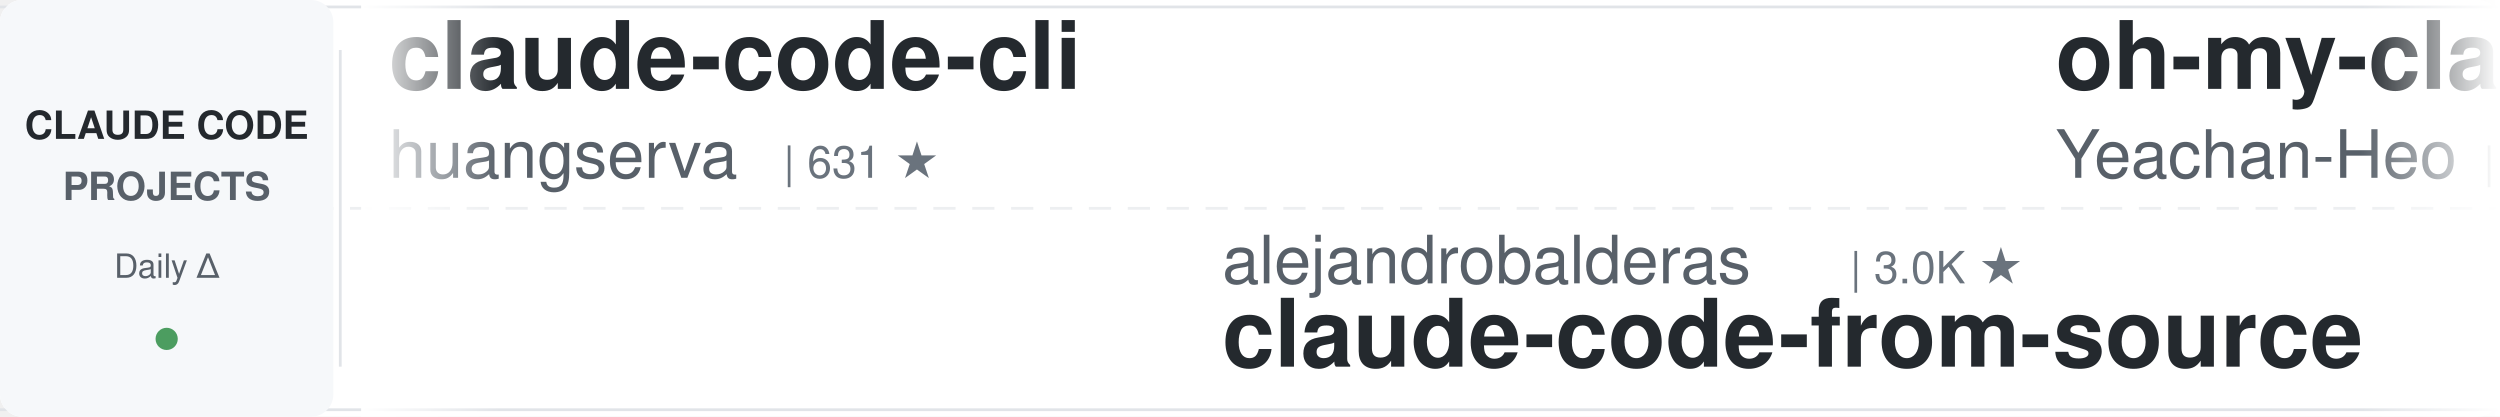
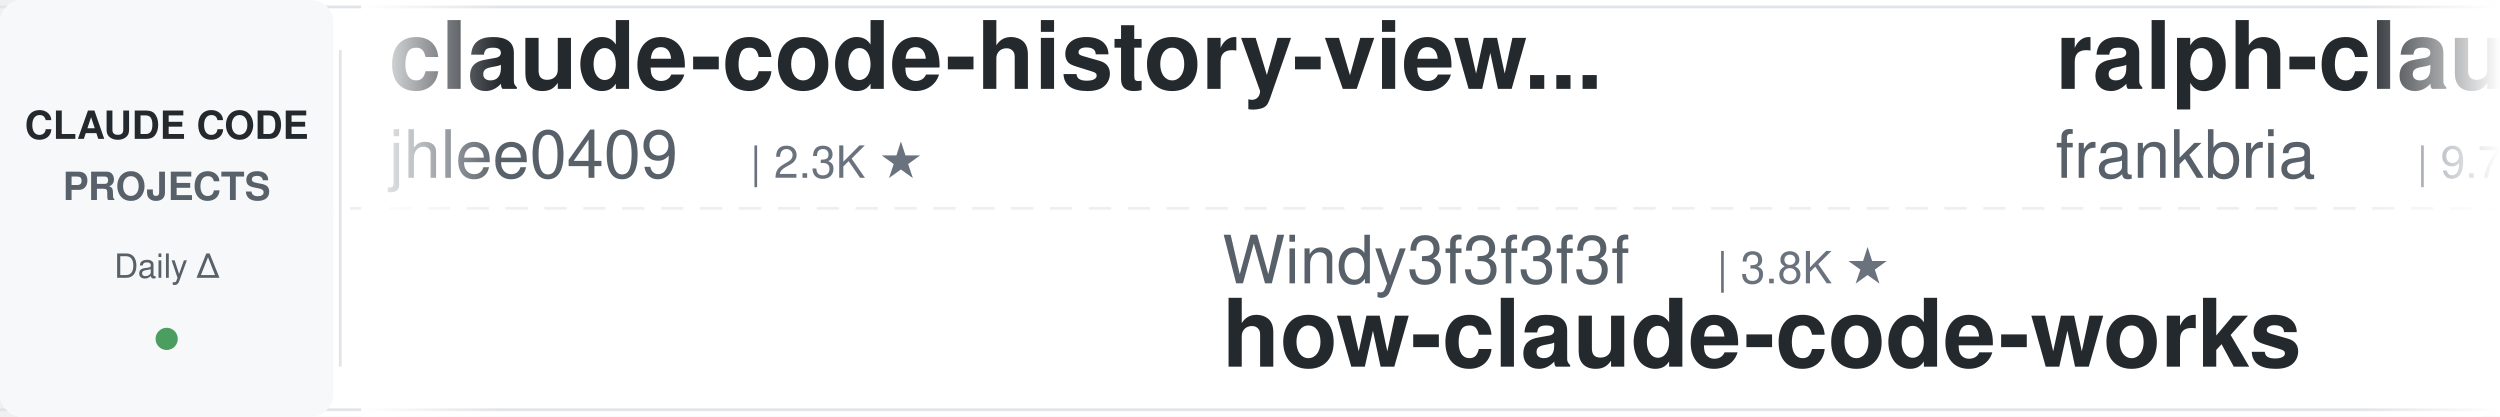
<svg xmlns="http://www.w3.org/2000/svg" width="900" height="150">
  <defs>
    <linearGradient id="leftFade" x1="0%" y1="0%" x2="100%" y2="0%">
      <stop offset="0%" style="stop-color:#ffffff;stop-opacity:1" />
      <stop offset="100%" style="stop-color:#ffffff;stop-opacity:0" />
    </linearGradient>
    <linearGradient id="rightFade" x1="0%" y1="0%" x2="100%" y2="0%">
      <stop offset="0%" style="stop-color:#ffffff;stop-opacity:0" />
      <stop offset="100%" style="stop-color:#ffffff;stop-opacity:1" />
    </linearGradient>
  </defs>
  <rect width="900" height="150" fill="#ffffff" rx="8" />
  <rect x="0" y="2" width="900" height="1" fill="#e1e4e8" />
  <rect x="0" y="147" width="900" height="1" fill="#e1e4e8" />
  <line x1="0" y1="75" x2="900" y2="75" stroke="#e1e4e8" stroke-width="1" stroke-dasharray="8 6" opacity="0.6" />
  <rect x="0" y="0" width="120" height="150" fill="#f6f8fa" rx="8" />
  <text x="60" y="50" font-family="-apple-system, BlinkMacSystemFont, 'Segoe UI', Helvetica, Arial, sans-serif" font-size="14" font-weight="600" fill="#24292e" text-anchor="middle">CLAUDE CODE</text>
  <text x="60" y="72" font-family="-apple-system, BlinkMacSystemFont, 'Segoe UI', Helvetica, Arial, sans-serif" font-size="14" font-weight="600" fill="#586069" text-anchor="middle">PROJECTS</text>
  <text x="60" y="100" font-family="-apple-system, BlinkMacSystemFont, 'Segoe UI', Helvetica, Arial, sans-serif" font-size="12" font-weight="500" fill="#586069" text-anchor="middle">Daily Δ</text>
  <circle cx="60" cy="122" r="4" fill="#22863a" opacity="0.8" />
  <rect x="122" y="18" width="1" height="114" fill="#e1e4e8" />
  <clipPath id="tickerClip">
    <rect x="130" y="0" width="770" height="150" />
  </clipPath>
  <g clip-path="url(#tickerClip)">
    <g id="tickerItems">
      <animateTransform attributeName="transform" attributeType="XML" type="translate" from="0 0" to="-3000 0" dur="54s" repeatCount="indefinite" />
      <g transform="translate(0, 0)">
-         <text x="140" y="32" font-family="-apple-system, BlinkMacSystemFont, 'Segoe UI', Helvetica, Arial, sans-serif" font-size="34" font-weight="600" fill="#24292e">claude-code-cli</text>
-         <text x="140" y="64" font-family="-apple-system, BlinkMacSystemFont, 'Segoe UI', Helvetica, Arial, sans-serif" font-size="24" font-weight="400" fill="#586069">huangserva</text>
-         <text x="282" y="64" font-family="-apple-system, BlinkMacSystemFont, 'Segoe UI', Helvetica, Arial, sans-serif" font-size="16" font-weight="500" fill="#6a737d">| 631 ★</text>
+         <text x="140" y="32" font-family="-apple-system, BlinkMacSystemFont, 'Segoe UI', Helvetica, Arial, sans-serif" font-size="34" font-weight="600" fill="#24292e">claude-code-history-view...</text>
+         <text x="140" y="64" font-family="-apple-system, BlinkMacSystemFont, 'Segoe UI', Helvetica, Arial, sans-serif" font-size="24" font-weight="400" fill="#586069">jhlee0409</text>
+         <text x="270" y="64" font-family="-apple-system, BlinkMacSystemFont, 'Segoe UI', Helvetica, Arial, sans-serif" font-size="16" font-weight="500" fill="#6a737d">| 2.3K ★</text>
      </g>
      <g transform="translate(300, 0)">
-         <text x="140" y="102" font-family="-apple-system, BlinkMacSystemFont, 'Segoe UI', Helvetica, Arial, sans-serif" font-size="24" font-weight="400" fill="#586069">alejandrobalderas</text>
-         <text x="366" y="102" font-family="-apple-system, BlinkMacSystemFont, 'Segoe UI', Helvetica, Arial, sans-serif" font-size="16" font-weight="500" fill="#6a737d">| 3.0K ★</text>
-         <text x="140" y="132" font-family="-apple-system, BlinkMacSystemFont, 'Segoe UI', Helvetica, Arial, sans-serif" font-size="34" font-weight="600" fill="#24292e">claude-code-from-source</text>
+         <text x="140" y="102" font-family="-apple-system, BlinkMacSystemFont, 'Segoe UI', Helvetica, Arial, sans-serif" font-size="24" font-weight="400" fill="#586069">Windy3f3f3f3f</text>
+         <text x="318" y="102" font-family="-apple-system, BlinkMacSystemFont, 'Segoe UI', Helvetica, Arial, sans-serif" font-size="16" font-weight="500" fill="#6a737d">| 3.8K ★</text>
+         <text x="140" y="132" font-family="-apple-system, BlinkMacSystemFont, 'Segoe UI', Helvetica, Arial, sans-serif" font-size="34" font-weight="600" fill="#24292e">how-claude-code-works</text>
      </g>
      <g transform="translate(600, 0)">
-         <text x="140" y="32" font-family="-apple-system, BlinkMacSystemFont, 'Segoe UI', Helvetica, Arial, sans-serif" font-size="34" font-weight="600" fill="#24292e">oh-my-claudecode</text>
-         <text x="140" y="64" font-family="-apple-system, BlinkMacSystemFont, 'Segoe UI', Helvetica, Arial, sans-serif" font-size="24" font-weight="400" fill="#586069">Yeachan-Heo</text>
-         <text x="294" y="64" font-family="-apple-system, BlinkMacSystemFont, 'Segoe UI', Helvetica, Arial, sans-serif" font-size="16" font-weight="500" fill="#6a737d">| 40.8K ★</text>
+         <text x="140" y="32" font-family="-apple-system, BlinkMacSystemFont, 'Segoe UI', Helvetica, Arial, sans-serif" font-size="34" font-weight="600" fill="#24292e">ralph-claude-code</text>
+         <text x="140" y="64" font-family="-apple-system, BlinkMacSystemFont, 'Segoe UI', Helvetica, Arial, sans-serif" font-size="24" font-weight="400" fill="#586069">frankbria</text>
+         <text x="270" y="64" font-family="-apple-system, BlinkMacSystemFont, 'Segoe UI', Helvetica, Arial, sans-serif" font-size="16" font-weight="500" fill="#6a737d">| 9.7K ★</text>
      </g>
      <g transform="translate(900, 0)">
-         <text x="140" y="102" font-family="-apple-system, BlinkMacSystemFont, 'Segoe UI', Helvetica, Arial, sans-serif" font-size="24" font-weight="400" fill="#586069">xu-xiang</text>
-         <text x="258" y="102" font-family="-apple-system, BlinkMacSystemFont, 'Segoe UI', Helvetica, Arial, sans-serif" font-size="16" font-weight="500" fill="#6a737d">| 2.0K ★</text>
-         <text x="140" y="132" font-family="-apple-system, BlinkMacSystemFont, 'Segoe UI', Helvetica, Arial, sans-serif" font-size="34" font-weight="600" fill="#24292e">everything-claude-code-z...</text>
+         <text x="140" y="102" font-family="-apple-system, BlinkMacSystemFont, 'Segoe UI', Helvetica, Arial, sans-serif" font-size="24" font-weight="400" fill="#586069">Yuyz0112</text>
+         <text x="258" y="102" font-family="-apple-system, BlinkMacSystemFont, 'Segoe UI', Helvetica, Arial, sans-serif" font-size="16" font-weight="500" fill="#6a737d">| 2.4K ★</text>
+         <text x="140" y="132" font-family="-apple-system, BlinkMacSystemFont, 'Segoe UI', Helvetica, Arial, sans-serif" font-size="34" font-weight="600" fill="#24292e">claude-code-reverse</text>
      </g>
      <g transform="translate(1200, 0)">
-         <text x="140" y="32" font-family="-apple-system, BlinkMacSystemFont, 'Segoe UI', Helvetica, Arial, sans-serif" font-size="34" font-weight="600" fill="#24292e">claude-code-engineering</text>
-         <text x="140" y="64" font-family="-apple-system, BlinkMacSystemFont, 'Segoe UI', Helvetica, Arial, sans-serif" font-size="24" font-weight="400" fill="#586069">huangjia2019</text>
-         <text x="306" y="64" font-family="-apple-system, BlinkMacSystemFont, 'Segoe UI', Helvetica, Arial, sans-serif" font-size="16" font-weight="500" fill="#6a737d">| 1.2K ★</text>
+         <text x="140" y="32" font-family="-apple-system, BlinkMacSystemFont, 'Segoe UI', Helvetica, Arial, sans-serif" font-size="34" font-weight="600" fill="#24292e">claude-code-telegram</text>
+         <text x="140" y="64" font-family="-apple-system, BlinkMacSystemFont, 'Segoe UI', Helvetica, Arial, sans-serif" font-size="24" font-weight="400" fill="#586069">overwirehq</text>
+         <text x="282" y="64" font-family="-apple-system, BlinkMacSystemFont, 'Segoe UI', Helvetica, Arial, sans-serif" font-size="16" font-weight="500" fill="#6a737d">| 2.8K ★</text>
      </g>
      <g transform="translate(1500, 0)">
-         <text x="140" y="102" font-family="-apple-system, BlinkMacSystemFont, 'Segoe UI', Helvetica, Arial, sans-serif" font-size="24" font-weight="400" fill="#586069">liuup</text>
-         <text x="222" y="102" font-family="-apple-system, BlinkMacSystemFont, 'Segoe UI', Helvetica, Arial, sans-serif" font-size="16" font-weight="500" fill="#6a737d">| 4.1K ★</text>
-         <text x="140" y="132" font-family="-apple-system, BlinkMacSystemFont, 'Segoe UI', Helvetica, Arial, sans-serif" font-size="34" font-weight="600" fill="#24292e">claude-code-analysis</text>
+         <text x="140" y="102" font-family="-apple-system, BlinkMacSystemFont, 'Segoe UI', Helvetica, Arial, sans-serif" font-size="24" font-weight="400" fill="#586069">anthropics</text>
+         <text x="282" y="102" font-family="-apple-system, BlinkMacSystemFont, 'Segoe UI', Helvetica, Arial, sans-serif" font-size="16" font-weight="500" fill="#6a737d">| 9.9K ★</text>
+         <text x="140" y="132" font-family="-apple-system, BlinkMacSystemFont, 'Segoe UI', Helvetica, Arial, sans-serif" font-size="34" font-weight="600" fill="#24292e">claude-code-action</text>
      </g>
      <g transform="translate(1800, 0)">
-         <text x="140" y="32" font-family="-apple-system, BlinkMacSystemFont, 'Segoe UI', Helvetica, Arial, sans-serif" font-size="34" font-weight="600" fill="#24292e">claude-code-tips</text>
-         <text x="140" y="64" font-family="-apple-system, BlinkMacSystemFont, 'Segoe UI', Helvetica, Arial, sans-serif" font-size="24" font-weight="400" fill="#586069">ykdojo</text>
-         <text x="234" y="64" font-family="-apple-system, BlinkMacSystemFont, 'Segoe UI', Helvetica, Arial, sans-serif" font-size="16" font-weight="500" fill="#6a737d">| 10.3K ★</text>
+         <text x="140" y="32" font-family="-apple-system, BlinkMacSystemFont, 'Segoe UI', Helvetica, Arial, sans-serif" font-size="34" font-weight="600" fill="#24292e">claude-code-my-workflow</text>
+         <text x="140" y="64" font-family="-apple-system, BlinkMacSystemFont, 'Segoe UI', Helvetica, Arial, sans-serif" font-size="24" font-weight="400" fill="#586069">pedrohcgs</text>
+         <text x="270" y="64" font-family="-apple-system, BlinkMacSystemFont, 'Segoe UI', Helvetica, Arial, sans-serif" font-size="16" font-weight="500" fill="#6a737d">| 1.7K ★</text>
      </g>
      <g transform="translate(2100, 0)">
-         <text x="140" y="102" font-family="-apple-system, BlinkMacSystemFont, 'Segoe UI', Helvetica, Arial, sans-serif" font-size="24" font-weight="400" fill="#586069">ChrisWiles</text>
-         <text x="282" y="102" font-family="-apple-system, BlinkMacSystemFont, 'Segoe UI', Helvetica, Arial, sans-serif" font-size="16" font-weight="500" fill="#6a737d">| 6.1K ★</text>
-         <text x="140" y="132" font-family="-apple-system, BlinkMacSystemFont, 'Segoe UI', Helvetica, Arial, sans-serif" font-size="34" font-weight="600" fill="#24292e">claude-code-showcase</text>
+         <text x="140" y="102" font-family="-apple-system, BlinkMacSystemFont, 'Segoe UI', Helvetica, Arial, sans-serif" font-size="24" font-weight="400" fill="#586069">daymade</text>
+         <text x="246" y="102" font-family="-apple-system, BlinkMacSystemFont, 'Segoe UI', Helvetica, Arial, sans-serif" font-size="16" font-weight="500" fill="#6a737d">| 1.5K ★</text>
+         <text x="140" y="132" font-family="-apple-system, BlinkMacSystemFont, 'Segoe UI', Helvetica, Arial, sans-serif" font-size="34" font-weight="600" fill="#24292e">claude-code-skills</text>
      </g>
      <g transform="translate(2400, 0)">
-         <text x="140" y="32" font-family="-apple-system, BlinkMacSystemFont, 'Segoe UI', Helvetica, Arial, sans-serif" font-size="34" font-weight="600" fill="#24292e">free-claude-code</text>
-         <text x="140" y="64" font-family="-apple-system, BlinkMacSystemFont, 'Segoe UI', Helvetica, Arial, sans-serif" font-size="24" font-weight="400" fill="#586069">Alishahryar1</text>
-         <text x="306" y="64" font-family="-apple-system, BlinkMacSystemFont, 'Segoe UI', Helvetica, Arial, sans-serif" font-size="16" font-weight="500" fill="#6a737d">| 70.1K ★</text>
+         <text x="140" y="32" font-family="-apple-system, BlinkMacSystemFont, 'Segoe UI', Helvetica, Arial, sans-serif" font-size="34" font-weight="600" fill="#24292e">claude-code-settings</text>
+         <text x="140" y="64" font-family="-apple-system, BlinkMacSystemFont, 'Segoe UI', Helvetica, Arial, sans-serif" font-size="24" font-weight="400" fill="#586069">feiskyer</text>
+         <text x="258" y="64" font-family="-apple-system, BlinkMacSystemFont, 'Segoe UI', Helvetica, Arial, sans-serif" font-size="16" font-weight="500" fill="#6a737d">| 1.7K ★</text>
      </g>
      <g transform="translate(2700, 0)">
-         <text x="140" y="102" font-family="-apple-system, BlinkMacSystemFont, 'Segoe UI', Helvetica, Arial, sans-serif" font-size="24" font-weight="400" fill="#586069">AICoderTudou</text>
-         <text x="306" y="102" font-family="-apple-system, BlinkMacSystemFont, 'Segoe UI', Helvetica, Arial, sans-serif" font-size="16" font-weight="500" fill="#6a737d">| 494 ★</text>
-         <text x="140" y="132" font-family="-apple-system, BlinkMacSystemFont, 'Segoe UI', Helvetica, Arial, sans-serif" font-size="34" font-weight="600" fill="#24292e">claude-code-tudou</text>
+         <text x="140" y="102" font-family="-apple-system, BlinkMacSystemFont, 'Segoe UI', Helvetica, Arial, sans-serif" font-size="24" font-weight="400" fill="#586069">Pimzino</text>
+         <text x="246" y="102" font-family="-apple-system, BlinkMacSystemFont, 'Segoe UI', Helvetica, Arial, sans-serif" font-size="16" font-weight="500" fill="#6a737d">| 3.9K ★</text>
+         <text x="140" y="132" font-family="-apple-system, BlinkMacSystemFont, 'Segoe UI', Helvetica, Arial, sans-serif" font-size="34" font-weight="600" fill="#24292e">claude-code-spec-workflo...</text>
      </g>
      <g transform="translate(3000, 0)">
-         <text x="140" y="32" font-family="-apple-system, BlinkMacSystemFont, 'Segoe UI', Helvetica, Arial, sans-serif" font-size="34" font-weight="600" fill="#24292e">claude-code-cli</text>
-         <text x="140" y="64" font-family="-apple-system, BlinkMacSystemFont, 'Segoe UI', Helvetica, Arial, sans-serif" font-size="24" font-weight="400" fill="#586069">huangserva</text>
-         <text x="282" y="64" font-family="-apple-system, BlinkMacSystemFont, 'Segoe UI', Helvetica, Arial, sans-serif" font-size="16" font-weight="500" fill="#6a737d">| 631 ★</text>
+         <text x="140" y="32" font-family="-apple-system, BlinkMacSystemFont, 'Segoe UI', Helvetica, Arial, sans-serif" font-size="34" font-weight="600" fill="#24292e">claude-code-history-view...</text>
+         <text x="140" y="64" font-family="-apple-system, BlinkMacSystemFont, 'Segoe UI', Helvetica, Arial, sans-serif" font-size="24" font-weight="400" fill="#586069">jhlee0409</text>
+         <text x="270" y="64" font-family="-apple-system, BlinkMacSystemFont, 'Segoe UI', Helvetica, Arial, sans-serif" font-size="16" font-weight="500" fill="#6a737d">| 2.3K ★</text>
      </g>
      <g transform="translate(3300, 0)">
-         <text x="140" y="102" font-family="-apple-system, BlinkMacSystemFont, 'Segoe UI', Helvetica, Arial, sans-serif" font-size="24" font-weight="400" fill="#586069">alejandrobalderas</text>
-         <text x="366" y="102" font-family="-apple-system, BlinkMacSystemFont, 'Segoe UI', Helvetica, Arial, sans-serif" font-size="16" font-weight="500" fill="#6a737d">| 3.0K ★</text>
-         <text x="140" y="132" font-family="-apple-system, BlinkMacSystemFont, 'Segoe UI', Helvetica, Arial, sans-serif" font-size="34" font-weight="600" fill="#24292e">claude-code-from-source</text>
+         <text x="140" y="102" font-family="-apple-system, BlinkMacSystemFont, 'Segoe UI', Helvetica, Arial, sans-serif" font-size="24" font-weight="400" fill="#586069">Windy3f3f3f3f</text>
+         <text x="318" y="102" font-family="-apple-system, BlinkMacSystemFont, 'Segoe UI', Helvetica, Arial, sans-serif" font-size="16" font-weight="500" fill="#6a737d">| 3.8K ★</text>
+         <text x="140" y="132" font-family="-apple-system, BlinkMacSystemFont, 'Segoe UI', Helvetica, Arial, sans-serif" font-size="34" font-weight="600" fill="#24292e">how-claude-code-works</text>
      </g>
      <g transform="translate(3600, 0)">
-         <text x="140" y="32" font-family="-apple-system, BlinkMacSystemFont, 'Segoe UI', Helvetica, Arial, sans-serif" font-size="34" font-weight="600" fill="#24292e">oh-my-claudecode</text>
-         <text x="140" y="64" font-family="-apple-system, BlinkMacSystemFont, 'Segoe UI', Helvetica, Arial, sans-serif" font-size="24" font-weight="400" fill="#586069">Yeachan-Heo</text>
-         <text x="294" y="64" font-family="-apple-system, BlinkMacSystemFont, 'Segoe UI', Helvetica, Arial, sans-serif" font-size="16" font-weight="500" fill="#6a737d">| 40.8K ★</text>
+         <text x="140" y="32" font-family="-apple-system, BlinkMacSystemFont, 'Segoe UI', Helvetica, Arial, sans-serif" font-size="34" font-weight="600" fill="#24292e">ralph-claude-code</text>
+         <text x="140" y="64" font-family="-apple-system, BlinkMacSystemFont, 'Segoe UI', Helvetica, Arial, sans-serif" font-size="24" font-weight="400" fill="#586069">frankbria</text>
+         <text x="270" y="64" font-family="-apple-system, BlinkMacSystemFont, 'Segoe UI', Helvetica, Arial, sans-serif" font-size="16" font-weight="500" fill="#6a737d">| 9.7K ★</text>
      </g>
      <g transform="translate(3900, 0)">
-         <text x="140" y="102" font-family="-apple-system, BlinkMacSystemFont, 'Segoe UI', Helvetica, Arial, sans-serif" font-size="24" font-weight="400" fill="#586069">xu-xiang</text>
-         <text x="258" y="102" font-family="-apple-system, BlinkMacSystemFont, 'Segoe UI', Helvetica, Arial, sans-serif" font-size="16" font-weight="500" fill="#6a737d">| 2.0K ★</text>
-         <text x="140" y="132" font-family="-apple-system, BlinkMacSystemFont, 'Segoe UI', Helvetica, Arial, sans-serif" font-size="34" font-weight="600" fill="#24292e">everything-claude-code-z...</text>
+         <text x="140" y="102" font-family="-apple-system, BlinkMacSystemFont, 'Segoe UI', Helvetica, Arial, sans-serif" font-size="24" font-weight="400" fill="#586069">Yuyz0112</text>
+         <text x="258" y="102" font-family="-apple-system, BlinkMacSystemFont, 'Segoe UI', Helvetica, Arial, sans-serif" font-size="16" font-weight="500" fill="#6a737d">| 2.4K ★</text>
+         <text x="140" y="132" font-family="-apple-system, BlinkMacSystemFont, 'Segoe UI', Helvetica, Arial, sans-serif" font-size="34" font-weight="600" fill="#24292e">claude-code-reverse</text>
      </g>
    </g>
  </g>
  <rect x="130" y="0" width="50" height="150" fill="url(#leftFade)" />
  <rect x="850" y="0" width="50" height="150" fill="url(#rightFade)" />
</svg>
